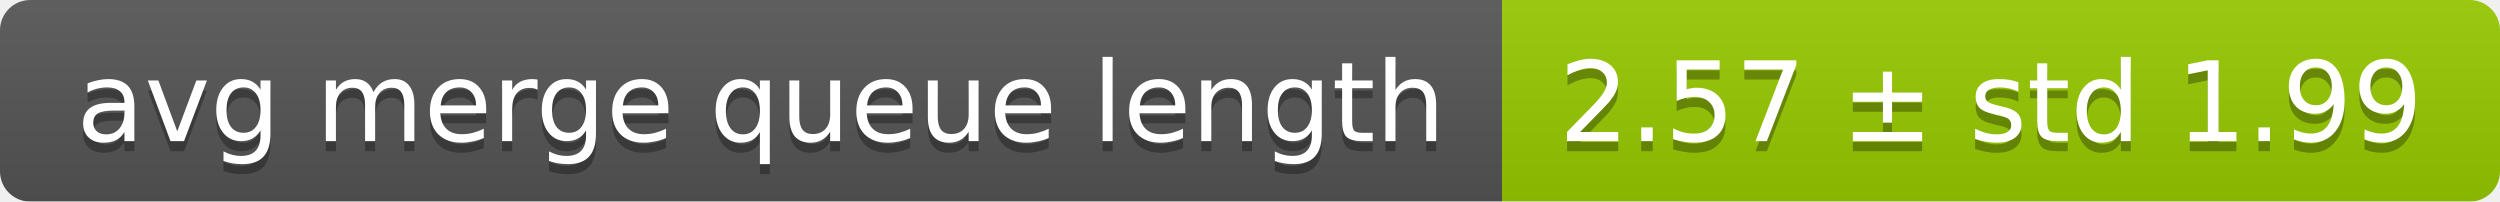
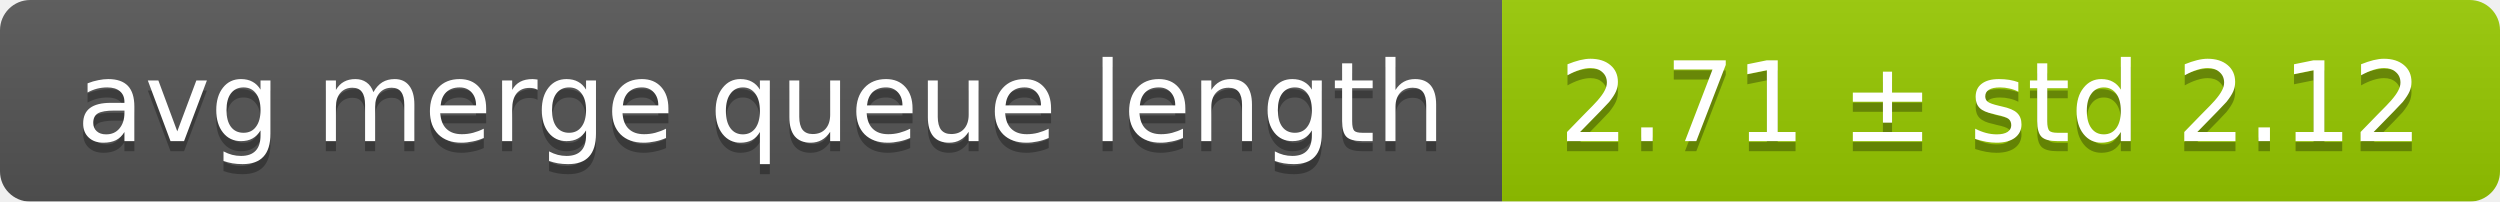
<svg xmlns="http://www.w3.org/2000/svg" width="248" height="20">
  <linearGradient id="smooth" x2="0" y2="100%">
    <stop offset="0" stop-color="#bbb" stop-opacity=".1" />
    <stop offset="1" stop-opacity=".1" />
  </linearGradient>
  <mask id="round">
    <rect width="248" height="20" rx="3" fill="#fff" />
  </mask>
  <g mask="url(#round)">
    <rect width="149" height="20" fill="#555" />
    <rect x="149" width="99" height="20" fill="#97ca00" />
    <rect width="248" height="20" fill="url(#smooth)" />
  </g>
  <g fill="#fff" text-anchor="middle" font-family="DejaVu Sans,Verdana,Geneva,sans-serif" font-size="11">
    <text x="75.5" y="15" fill="#010101" fill-opacity=".3">avg merge queue length</text>
    <text x="75.5" y="14">avg merge queue length</text>
-     <text x="197.5" y="15" fill="#010101" fill-opacity=".3">2.57 ± std 1.99</text>
-     <text x="197.5" y="14">2.57 ± std 1.99</text>
+     <text x="197.5" y="15" fill="#010101" fill-opacity=".3">2.71 ± std 2.12</text>
+     <text x="197.5" y="14">2.71 ± std 2.12</text>
  </g>
</svg>
